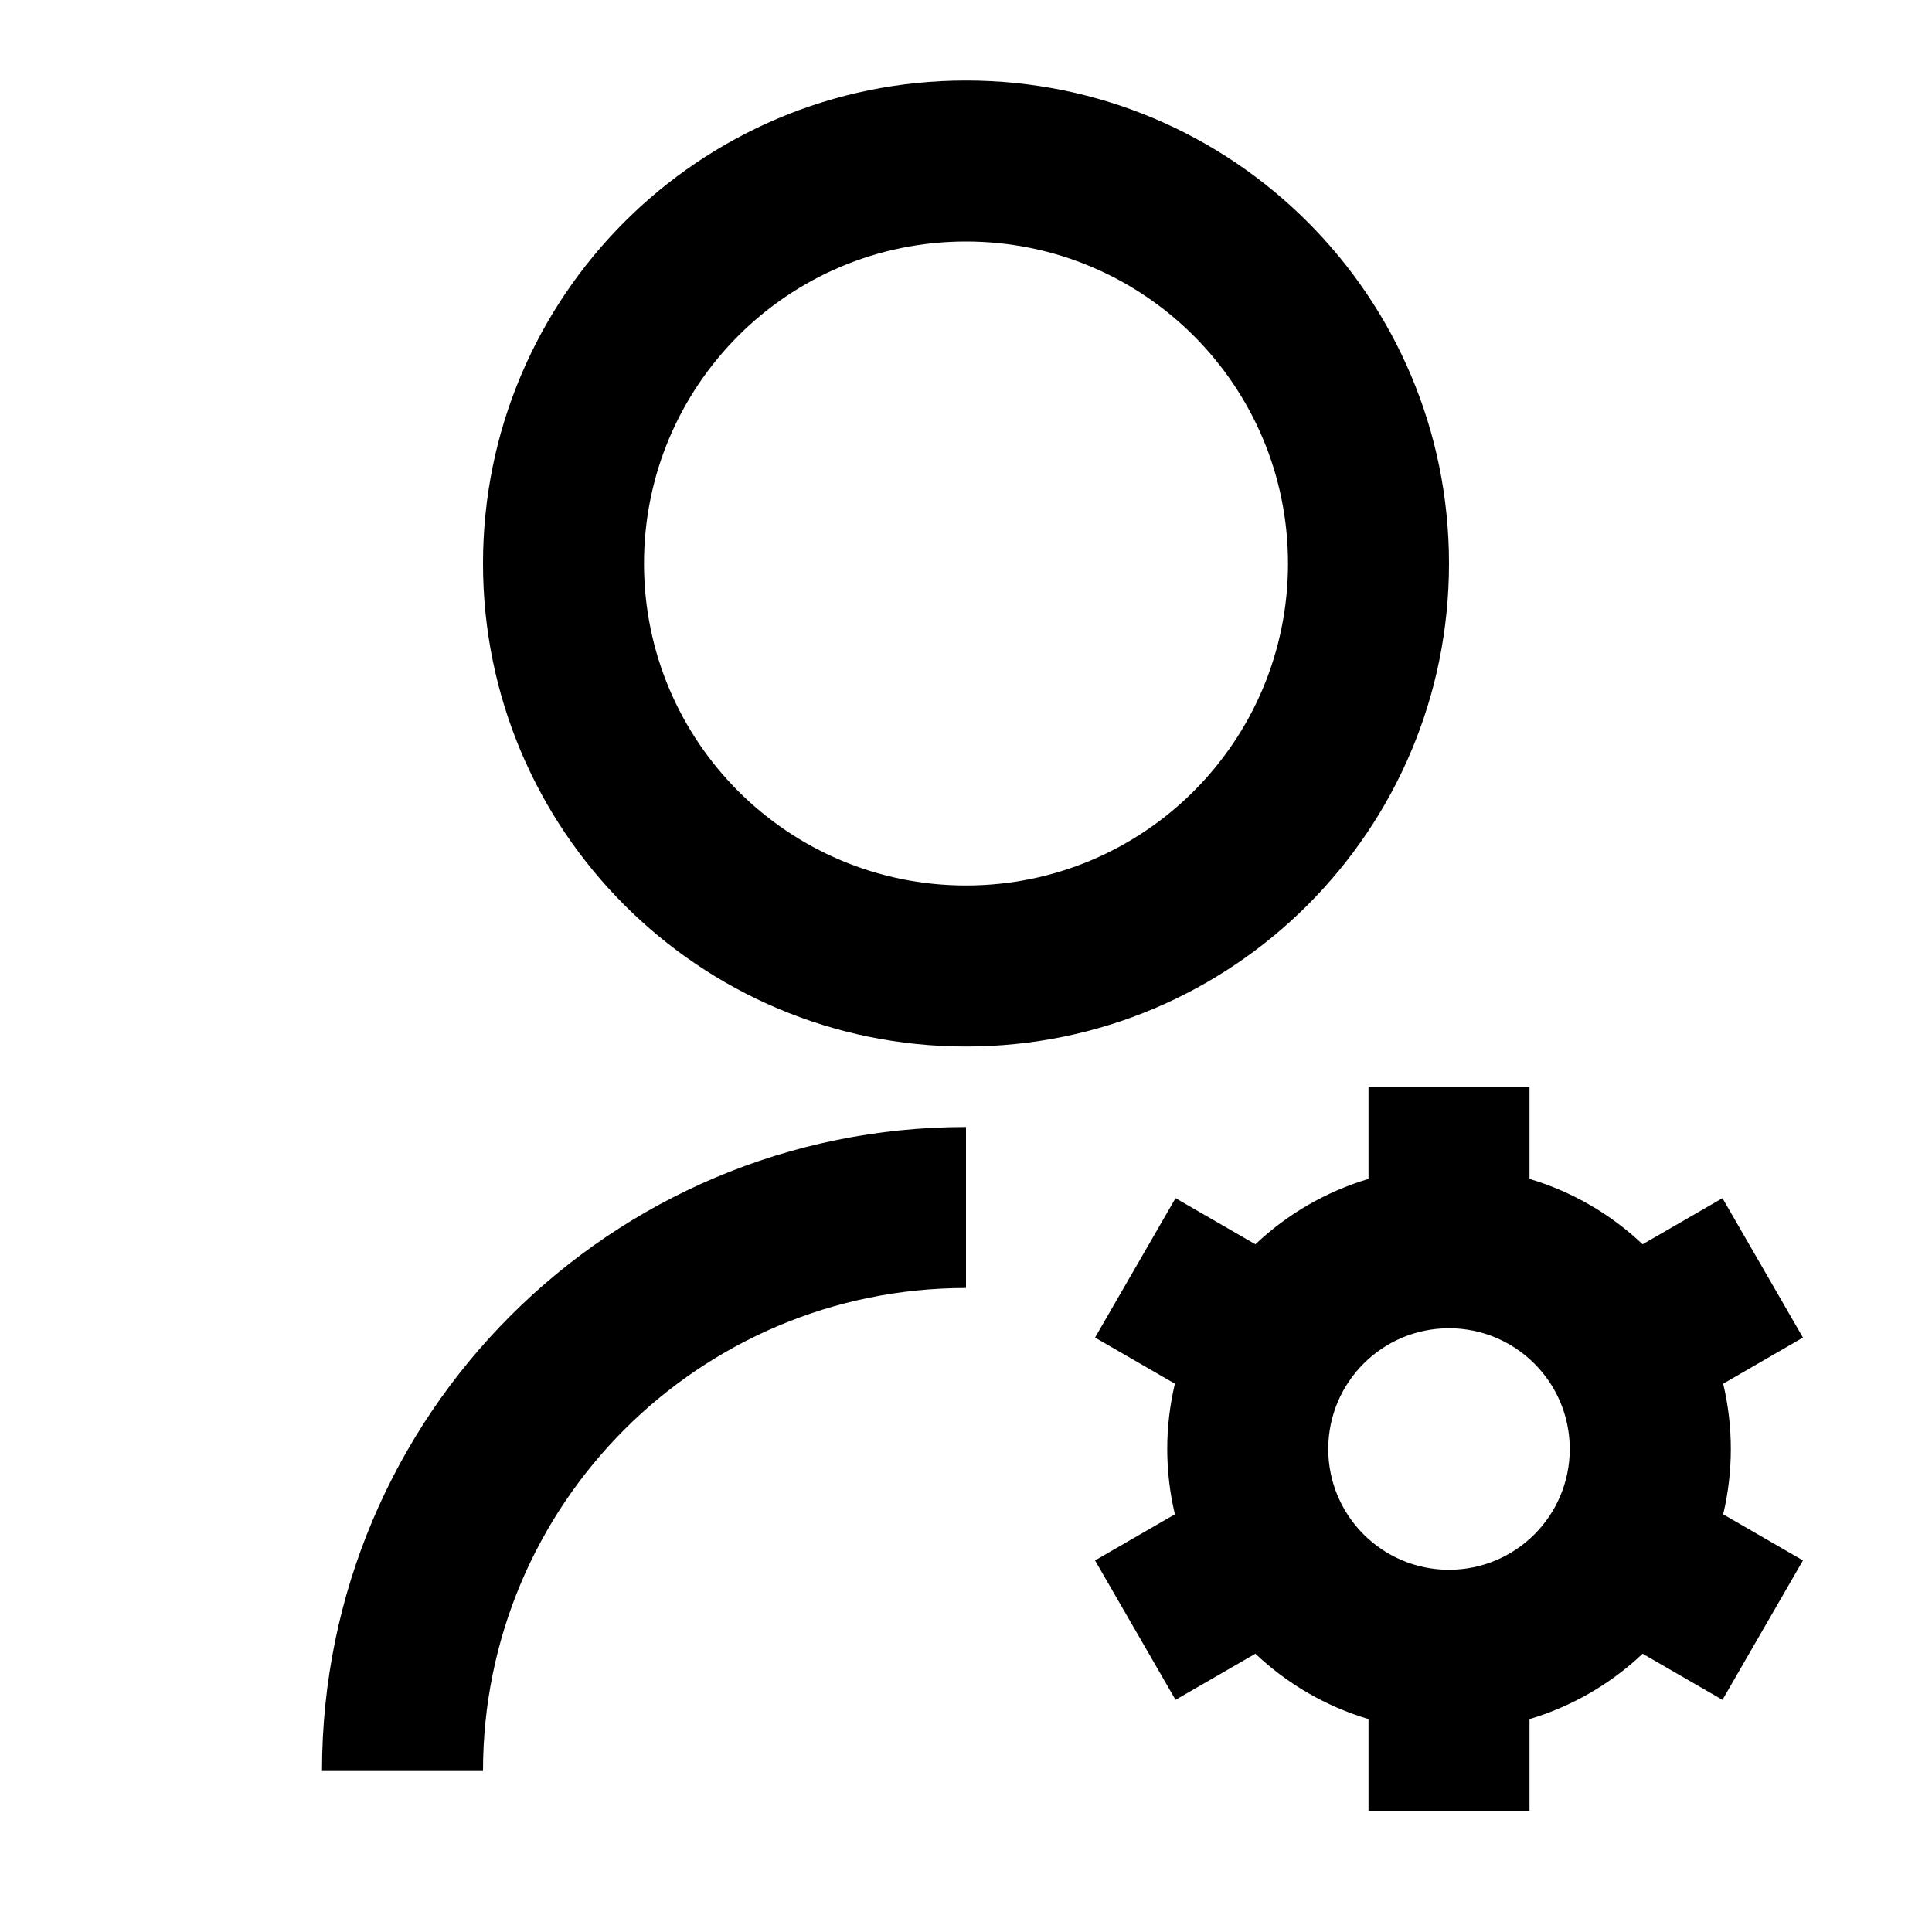
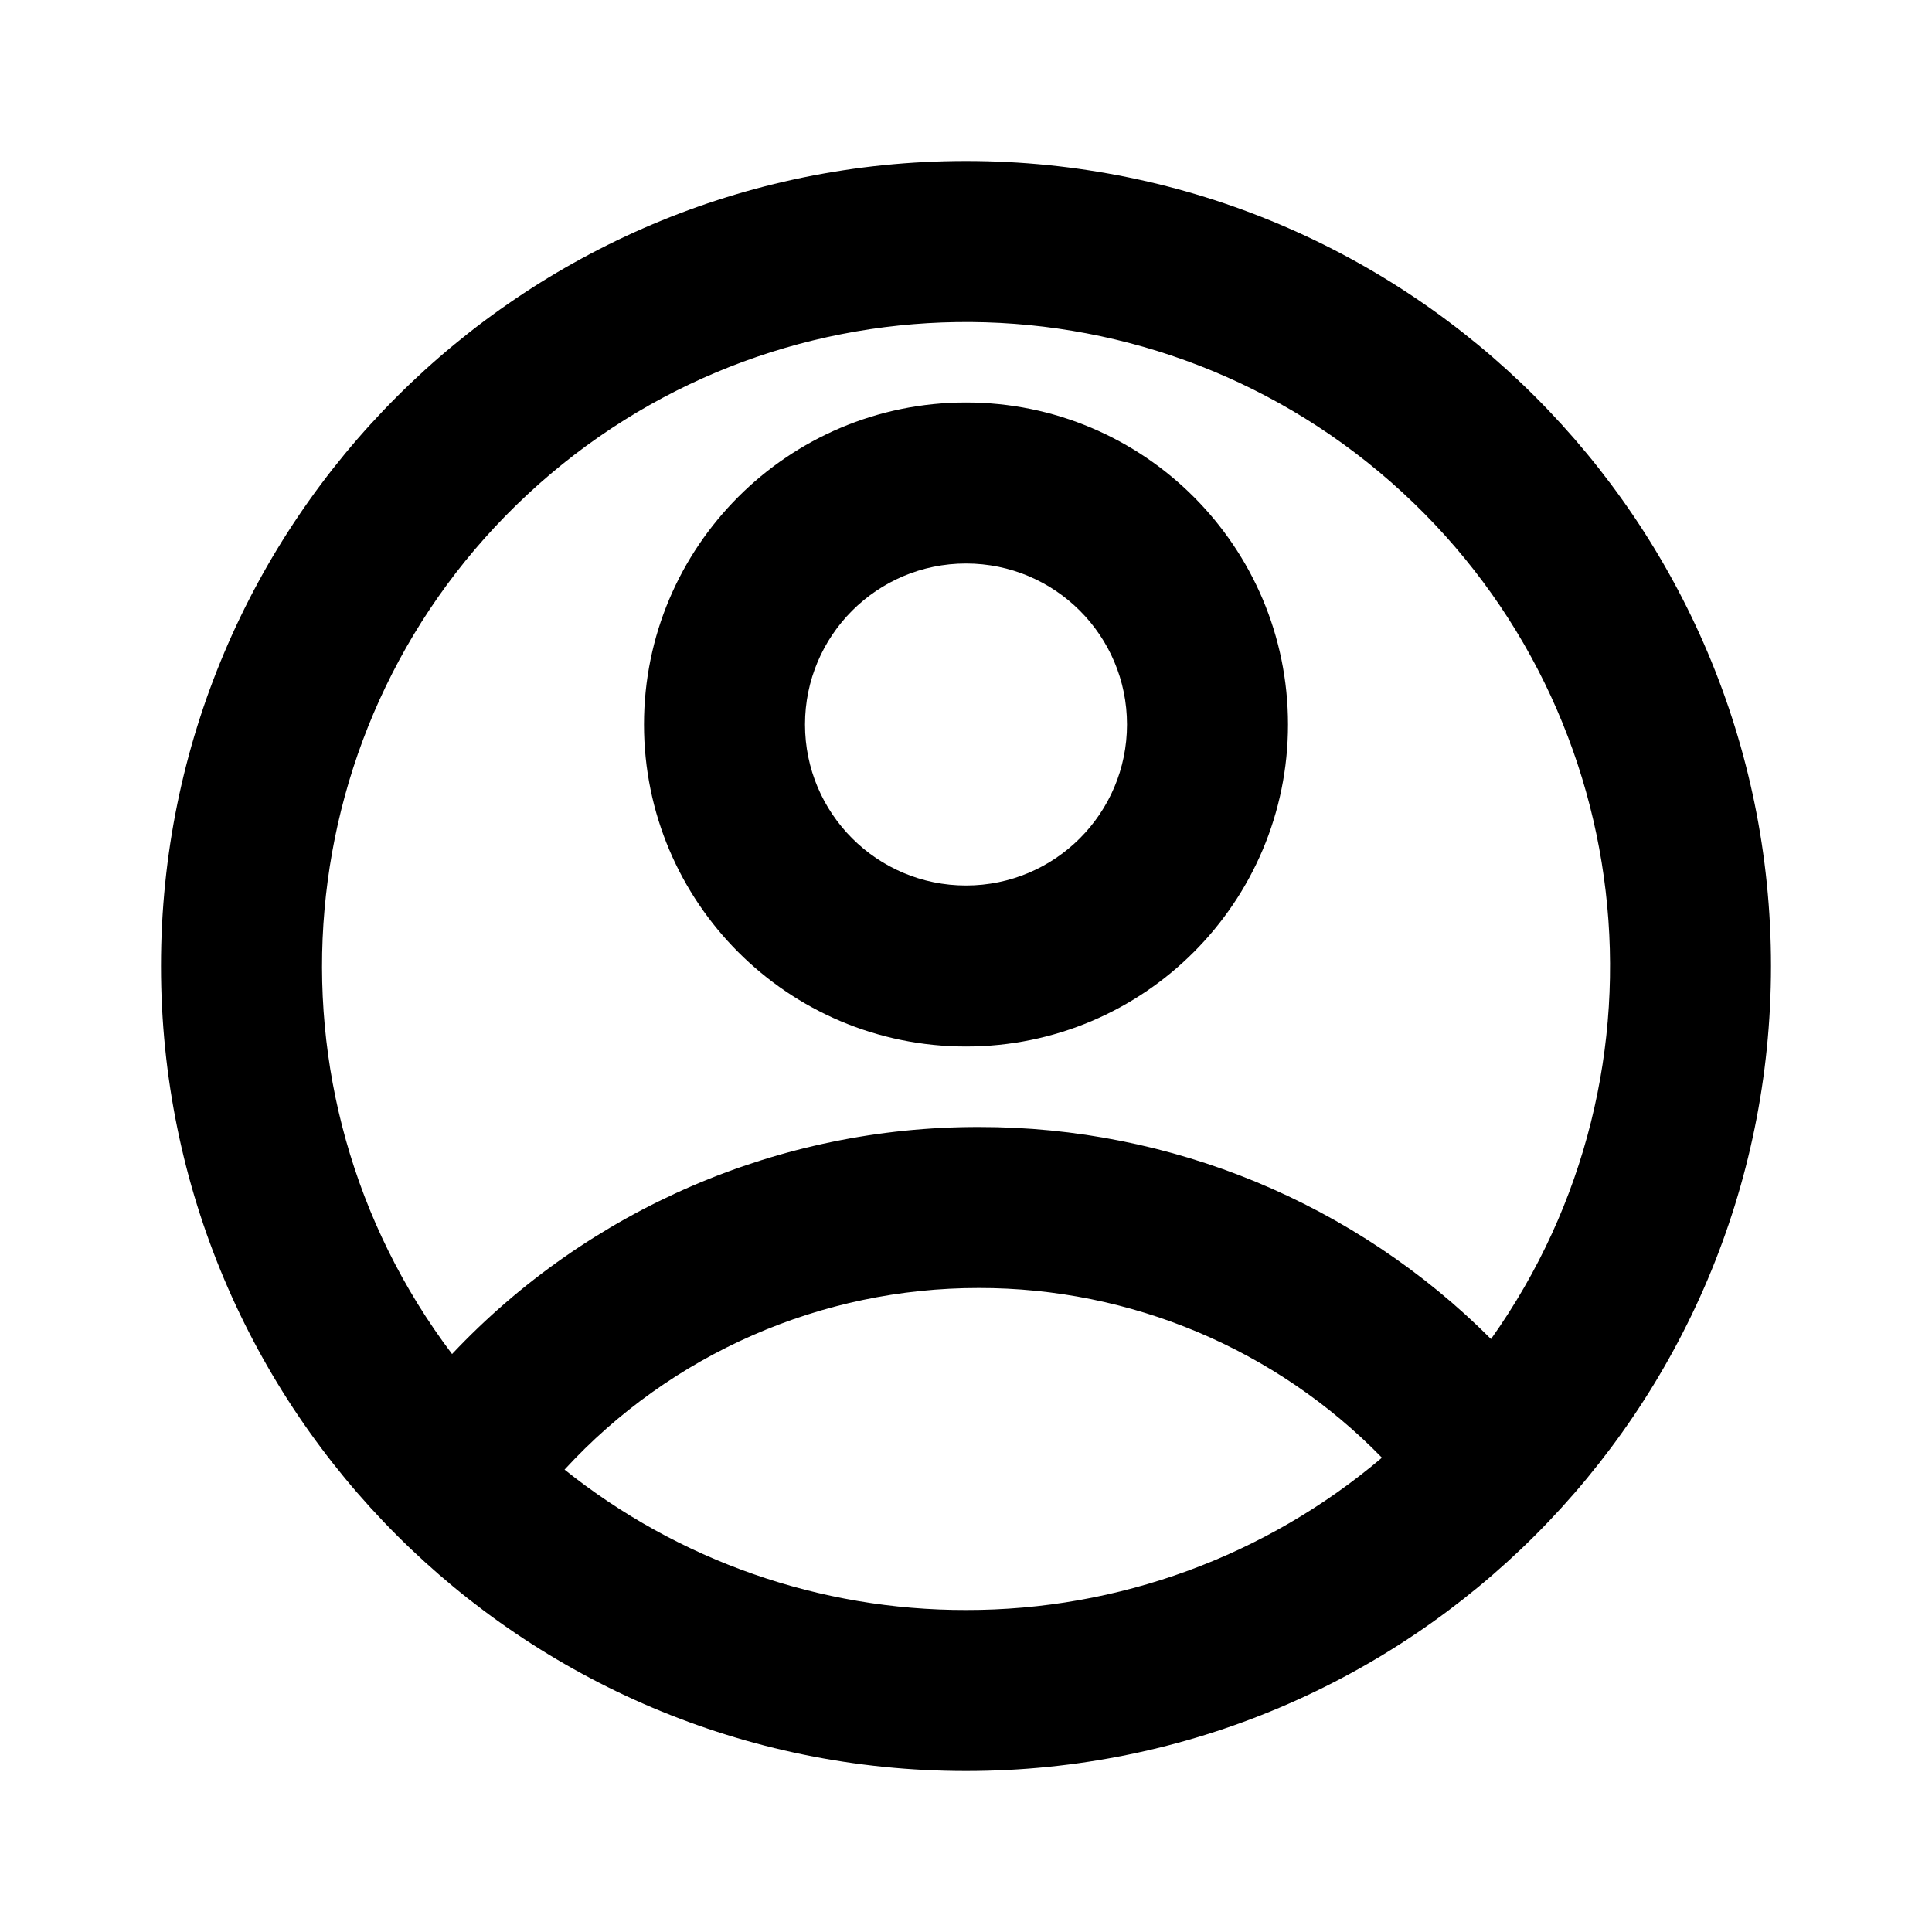
<svg xmlns="http://www.w3.org/2000/svg" viewBox="0 0 24 24" width="24" height="24">
-   <path d="M12 14v2a6 6 0 0 0-6 6H4a8 8 0 0 1 8-8Zm0-1c-3.315 0-6-2.685-6-6s2.685-6 6-6 6 2.685 6 6-2.685 6-6 6Zm0-2c2.21 0 4-1.79 4-4s-1.79-4-4-4-4 1.79-4 4 1.79 4 4 4Zm2.595 7.811a3.505 3.505 0 0 1 0-1.622l-.992-.573 1-1.732.992.573A3.498 3.498 0 0 1 17 14.645V13.5h2v1.145c.532.158 1.012.44 1.405.812l.992-.573 1 1.732-.991.573a3.512 3.512 0 0 1 0 1.622l.991.573-1 1.732-.992-.573a3.495 3.495 0 0 1-1.405.812V22.5h-2v-1.145a3.495 3.495 0 0 1-1.405-.812l-.992.573-1-1.732.992-.573ZM18 19.5a1.5 1.5 0 1 0 0-3 1.5 1.5 0 0 0 0 3Z" />
+   <path d="M12 22C6.477 22 2 17.523 2 12S6.477 2 12 2s10 4.477 10 10-4.477 10-10 10Zm-4.987-3.744A7.966 7.966 0 0 0 12 20a7.97 7.97 0 0 0 5.167-1.892A6.979 6.979 0 0 0 12.16 16a6.981 6.981 0 0 0-5.147 2.256ZM5.616 16.82A8.975 8.975 0 0 1 12.16 14a8.972 8.972 0 0 1 6.362 2.634 8 8 0 1 0-12.906.187v-.001ZM12 13a4 4 0 1 1 0-8 4 4 0 0 1 0 8Zm0-2a2 2 0 1 0 0-4 2 2 0 0 0 0 4Z" />
</svg>
